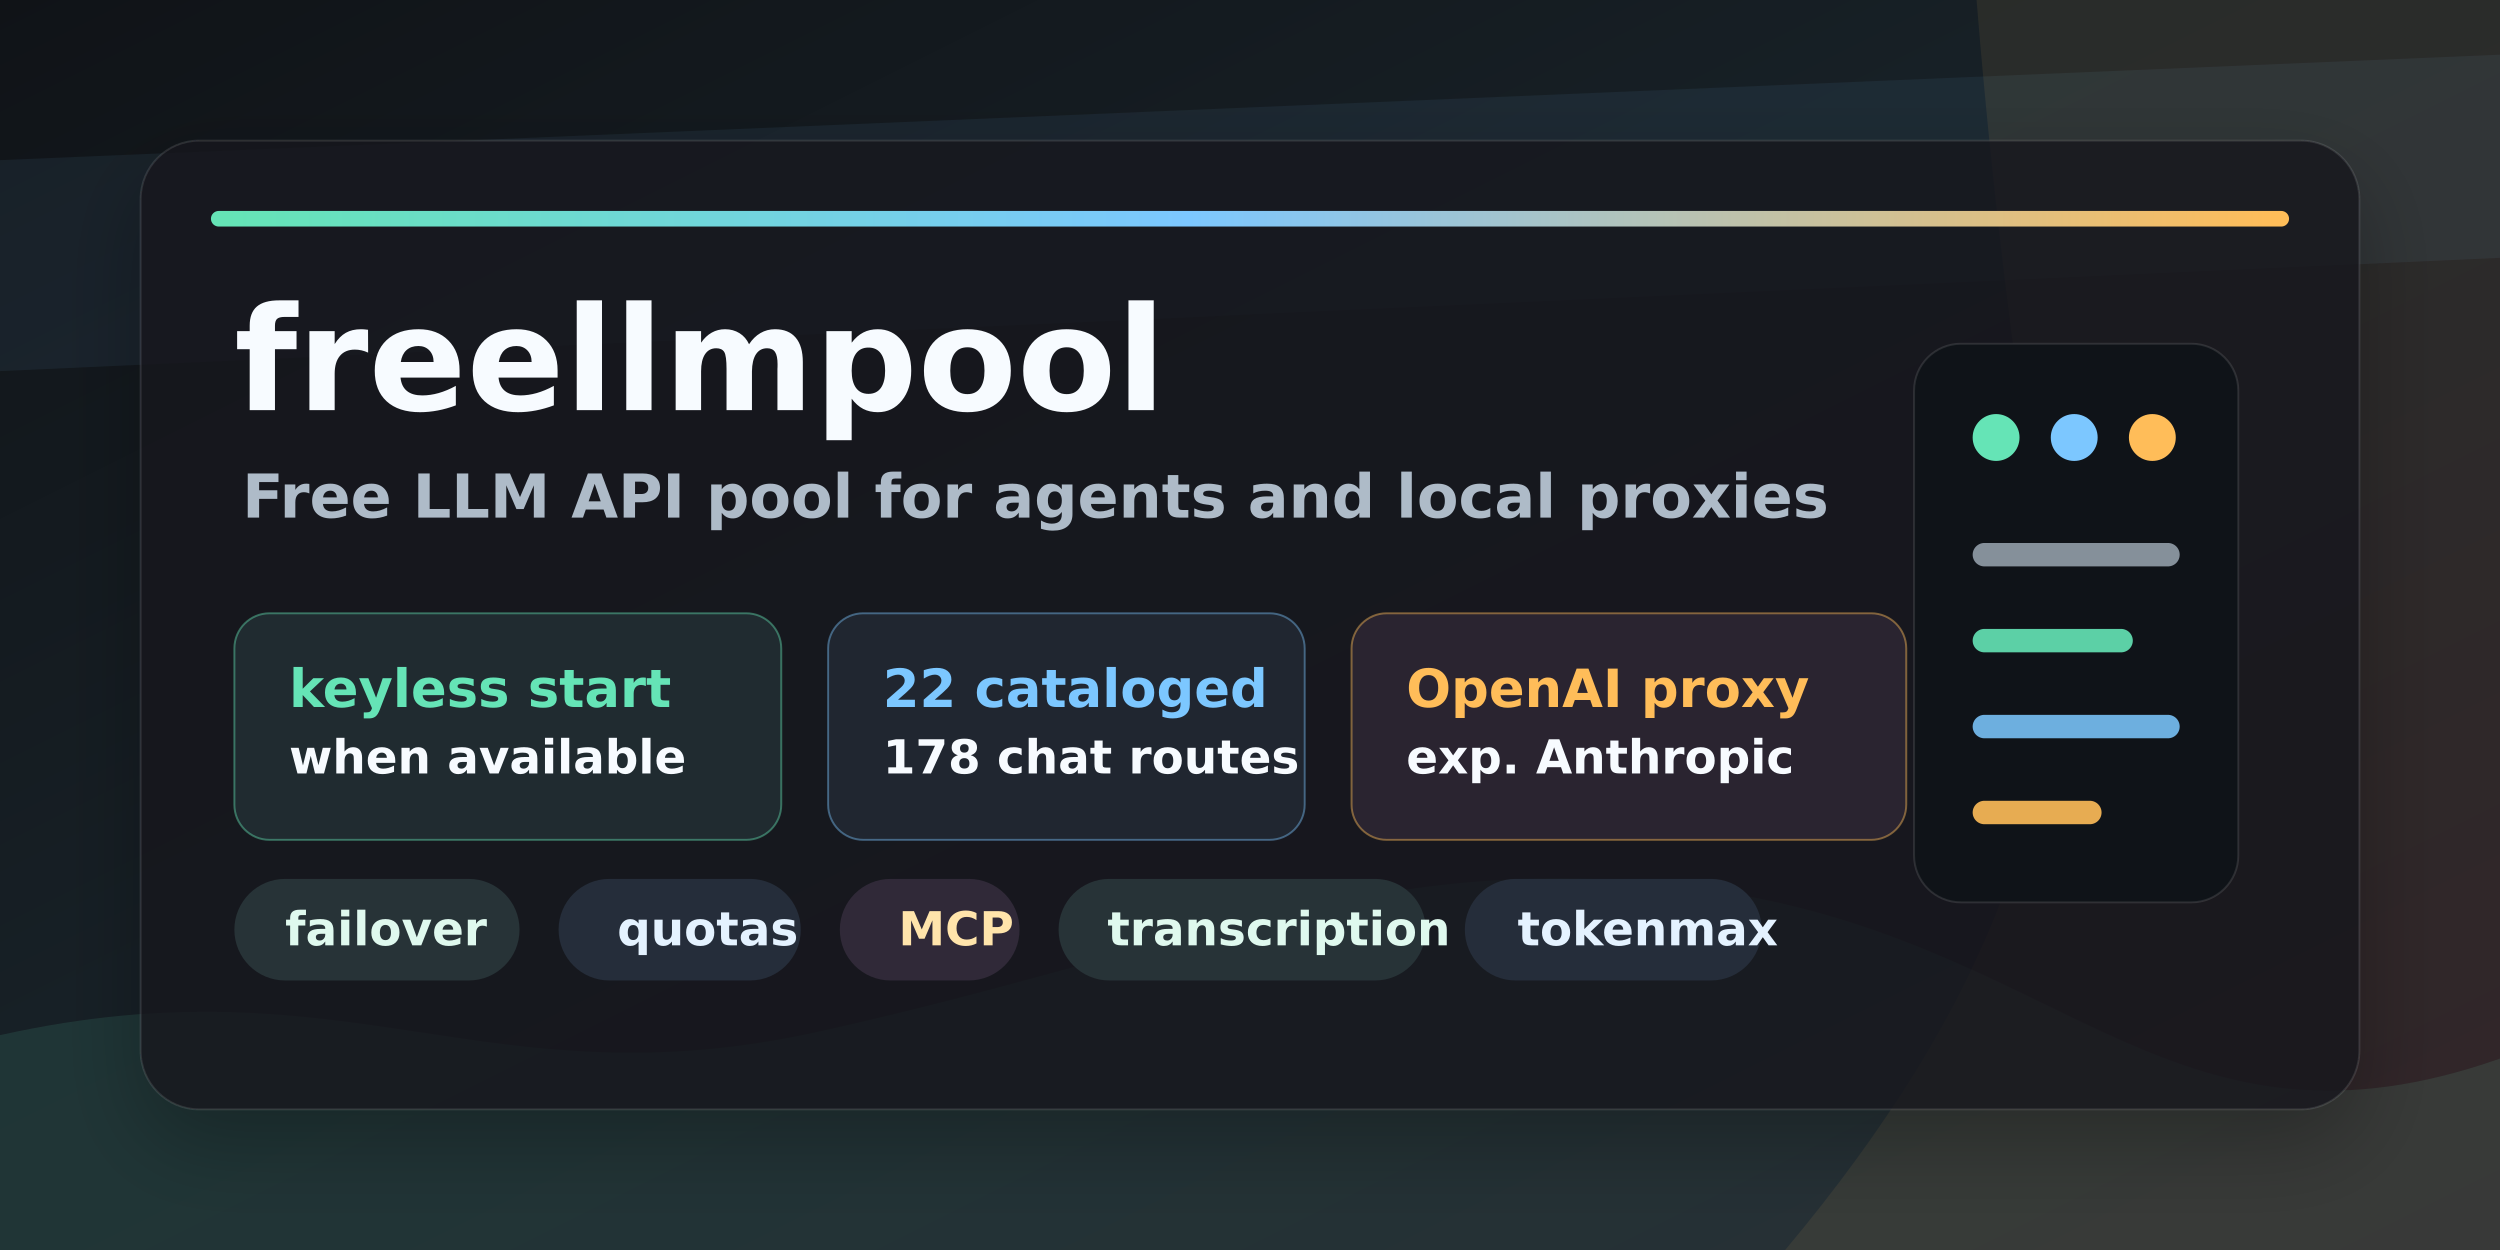
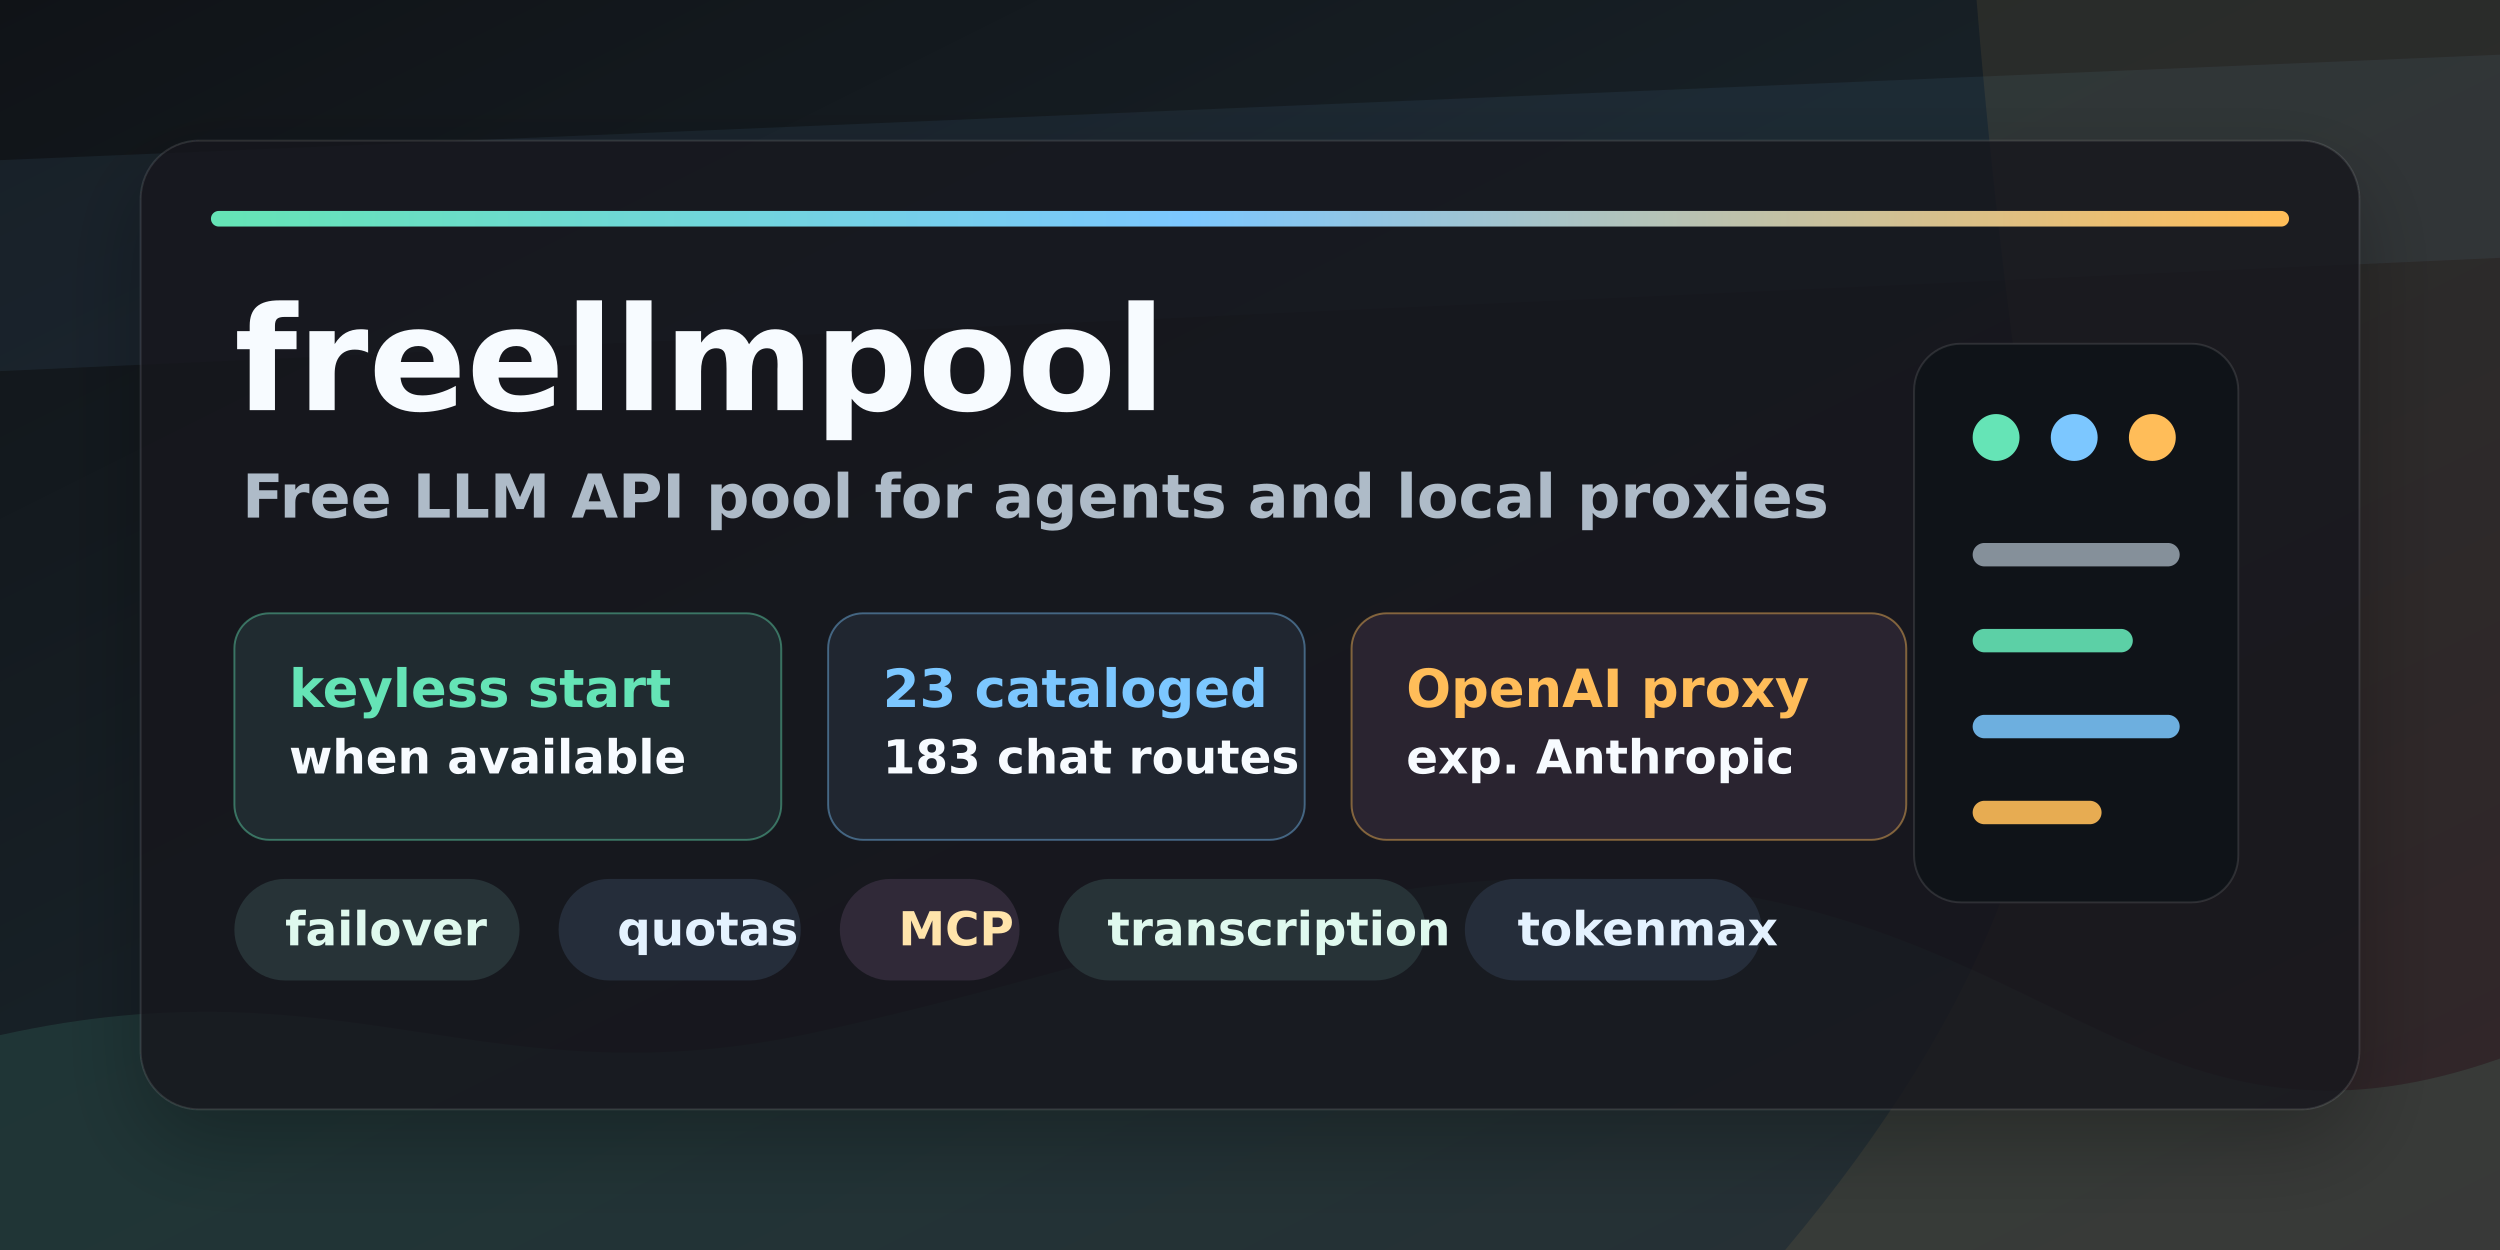
<svg xmlns="http://www.w3.org/2000/svg" width="1280" height="640" viewBox="0 0 1280 640" role="img" aria-labelledby="title desc">
  <defs>
    <linearGradient id="bg" x1="0" y1="0" x2="1" y2="1">
      <stop offset="0" stop-color="#101317" />
      <stop offset="0.42" stop-color="#172026" />
      <stop offset="1" stop-color="#201825" />
    </linearGradient>
    <linearGradient id="accent" x1="0" y1="0" x2="1" y2="0">
      <stop offset="0" stop-color="#65e4b6" />
      <stop offset="0.47" stop-color="#7cc7ff" />
      <stop offset="1" stop-color="#ffbd59" />
    </linearGradient>
    <filter id="softShadow" x="-20%" y="-20%" width="140%" height="140%">
      <feDropShadow dx="0" dy="18" stdDeviation="22" flood-color="#000000" flood-opacity="0.32" />
    </filter>
  </defs>
  <rect width="1280" height="640" fill="url(#bg)" />
  <path d="M0 530 C180 490 250 566 420 528 C610 486 720 428 890 458 C1060 488 1115 600 1280 542 L1280 640 L0 640 Z" fill="#65e4b6" opacity="0.11" />
  <path d="M0 82 L1280 28 L1280 132 L0 190 Z" fill="#7cc7ff" opacity="0.07" />
  <path d="M1012 0 L1280 0 L1280 640 L914 640 C1018 516 1063 399 1046 287 C1035 211 1022 123 1012 0 Z" fill="#ffbd59" opacity="0.08" />
  <g transform="translate(72 72)">
    <rect x="0" y="0" width="1136" height="496" rx="30" fill="#15191f" opacity="0.82" filter="url(#softShadow)" />
    <rect x="0" y="0" width="1136" height="496" rx="30" fill="none" stroke="#ffffff" stroke-opacity="0.11" />
    <rect x="36" y="36" width="1064" height="8" rx="4" fill="url(#accent)" />
    <g transform="translate(48 82)">
      <text x="0" y="56" fill="#f7fbff" font-family="DejaVu Sans" font-size="74" font-weight="800">freellmpool</text>
      <text x="4" y="111" fill="#aebbc8" font-family="DejaVu Sans" font-size="31" font-weight="600">Free LLM API pool for agents and local proxies</text>
      <g transform="translate(0 160)">
        <rect x="0" y="0" width="280" height="116" rx="18" fill="#202b30" stroke="#65e4b6" stroke-opacity="0.42" />
        <text x="28" y="48" fill="#65e4b6" font-family="DejaVu Sans" font-size="27" font-weight="800">keyless start</text>
        <text x="28" y="82" fill="#f7fbff" font-family="DejaVu Sans" font-size="24" font-weight="700">when available</text>
        <rect x="304" y="0" width="244" height="116" rx="18" fill="#202630" stroke="#7cc7ff" stroke-opacity="0.42" />
-         <text x="332" y="48" fill="#7cc7ff" font-family="DejaVu Sans" font-size="27" font-weight="800">22 cataloged</text>
-         <text x="332" y="82" fill="#f7fbff" font-family="DejaVu Sans" font-size="24" font-weight="700">178 chat routes</text>
+         <text x="332" y="48" fill="#7cc7ff" font-family="DejaVu Sans" font-size="27" font-weight="800">23 cataloged</text>
+         <text x="332" y="82" fill="#f7fbff" font-family="DejaVu Sans" font-size="24" font-weight="700">183 chat routes</text>
        <rect x="572" y="0" width="284" height="116" rx="18" fill="#2a2430" stroke="#ffbd59" stroke-opacity="0.44" />
        <text x="600" y="48" fill="#ffbd59" font-family="DejaVu Sans" font-size="27" font-weight="800">OpenAI proxy</text>
        <text x="600" y="82" fill="#f7fbff" font-family="DejaVu Sans" font-size="24" font-weight="700">exp. Anthropic</text>
      </g>
      <g transform="translate(0 330)" font-family="DejaVu Sans" font-size="24" font-weight="700">
        <rect x="0" y="-34" width="146" height="52" rx="26" fill="#273337" />
        <text x="26" y="0" fill="#dff9ee">failover</text>
        <rect x="166" y="-34" width="124" height="52" rx="26" fill="#252d3a" />
        <text x="196" y="0" fill="#e4f2ff">quotas</text>
        <rect x="310" y="-34" width="92" height="52" rx="26" fill="#302938" />
        <text x="340" y="0" fill="#ffe4ab">MCP</text>
        <rect x="422" y="-34" width="188" height="52" rx="26" fill="#273337" />
        <text x="447" y="0" fill="#dff9ee">transcription</text>
        <rect x="630" y="-34" width="152" height="52" rx="26" fill="#252d3a" />
        <text x="657" y="0" fill="#e4f2ff">tokenmax</text>
      </g>
    </g>
    <g transform="translate(908 104)">
      <rect x="0" y="0" width="166" height="286" rx="24" fill="#0f1318" stroke="#ffffff" stroke-opacity="0.11" />
      <circle cx="42" cy="48" r="12" fill="#65e4b6" />
      <circle cx="82" cy="48" r="12" fill="#7cc7ff" />
      <circle cx="122" cy="48" r="12" fill="#ffbd59" />
      <path d="M36 108 L130 108" stroke="#aebbc8" stroke-width="12" stroke-linecap="round" opacity="0.74" />
      <path d="M36 152 L106 152" stroke="#65e4b6" stroke-width="12" stroke-linecap="round" opacity="0.9" />
      <path d="M36 196 L130 196" stroke="#7cc7ff" stroke-width="12" stroke-linecap="round" opacity="0.86" />
      <path d="M36 240 L90 240" stroke="#ffbd59" stroke-width="12" stroke-linecap="round" opacity="0.9" />
    </g>
  </g>
</svg>
